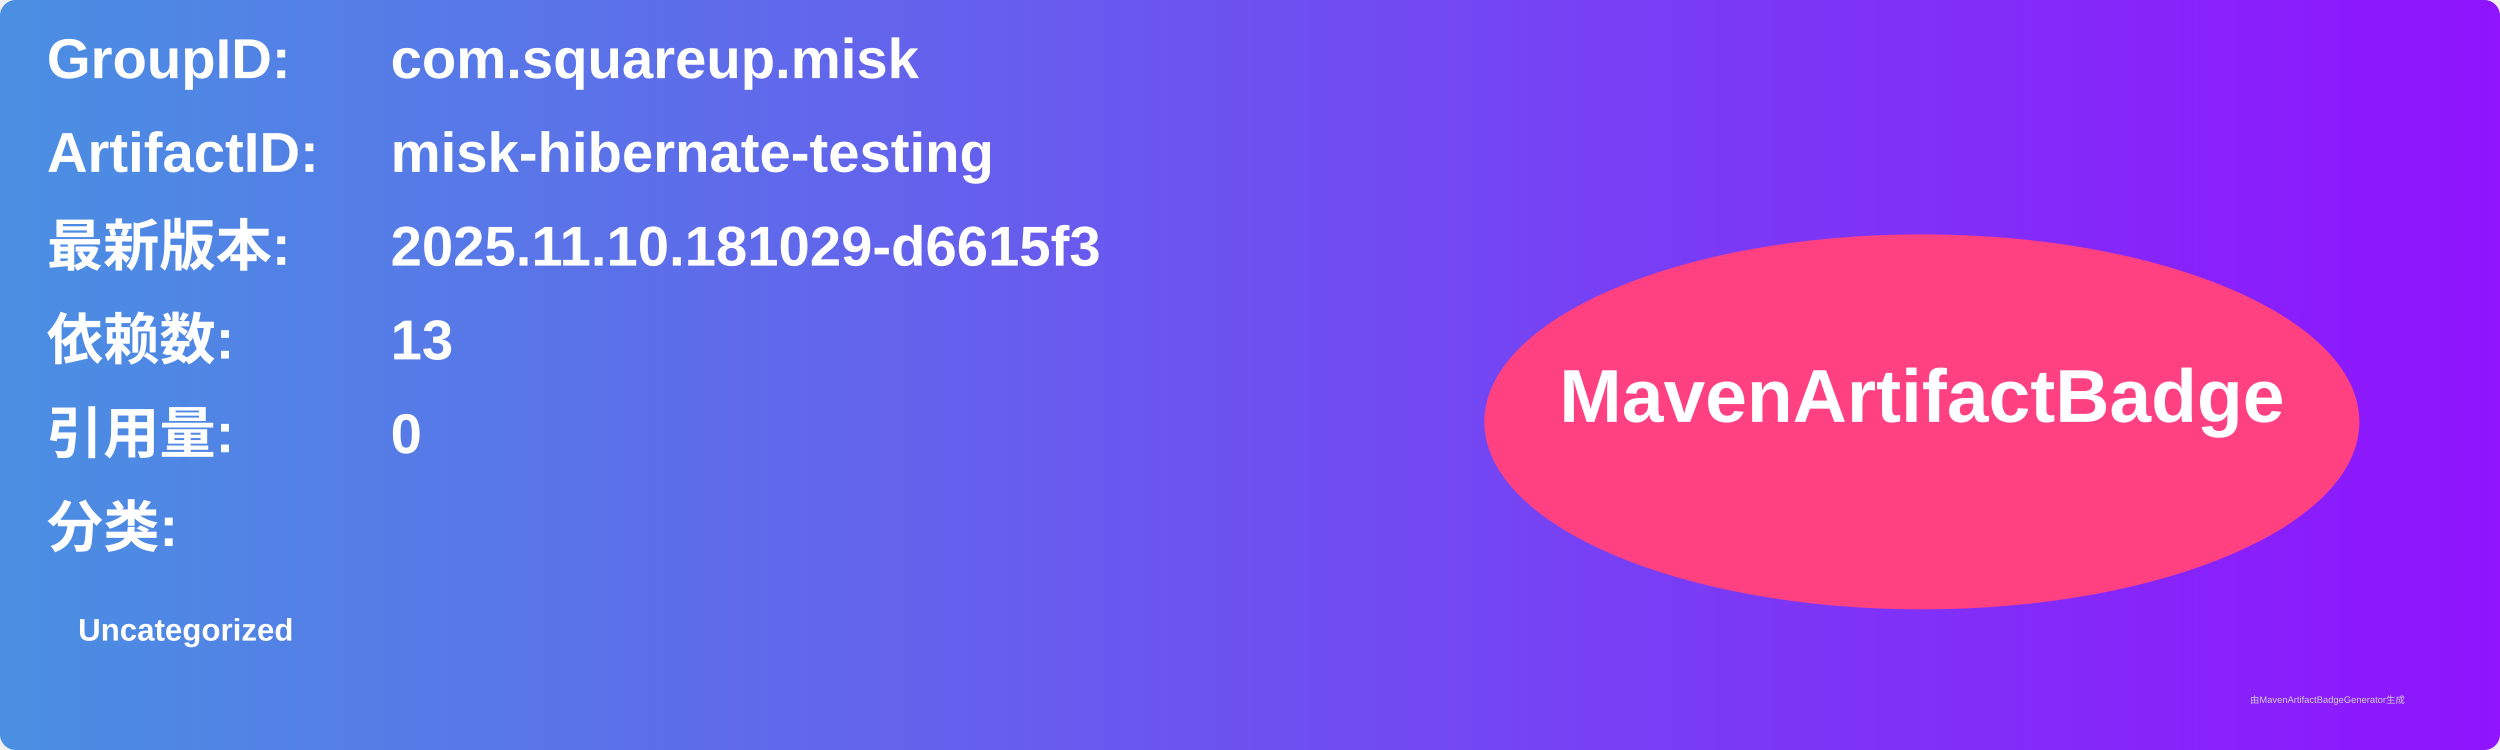
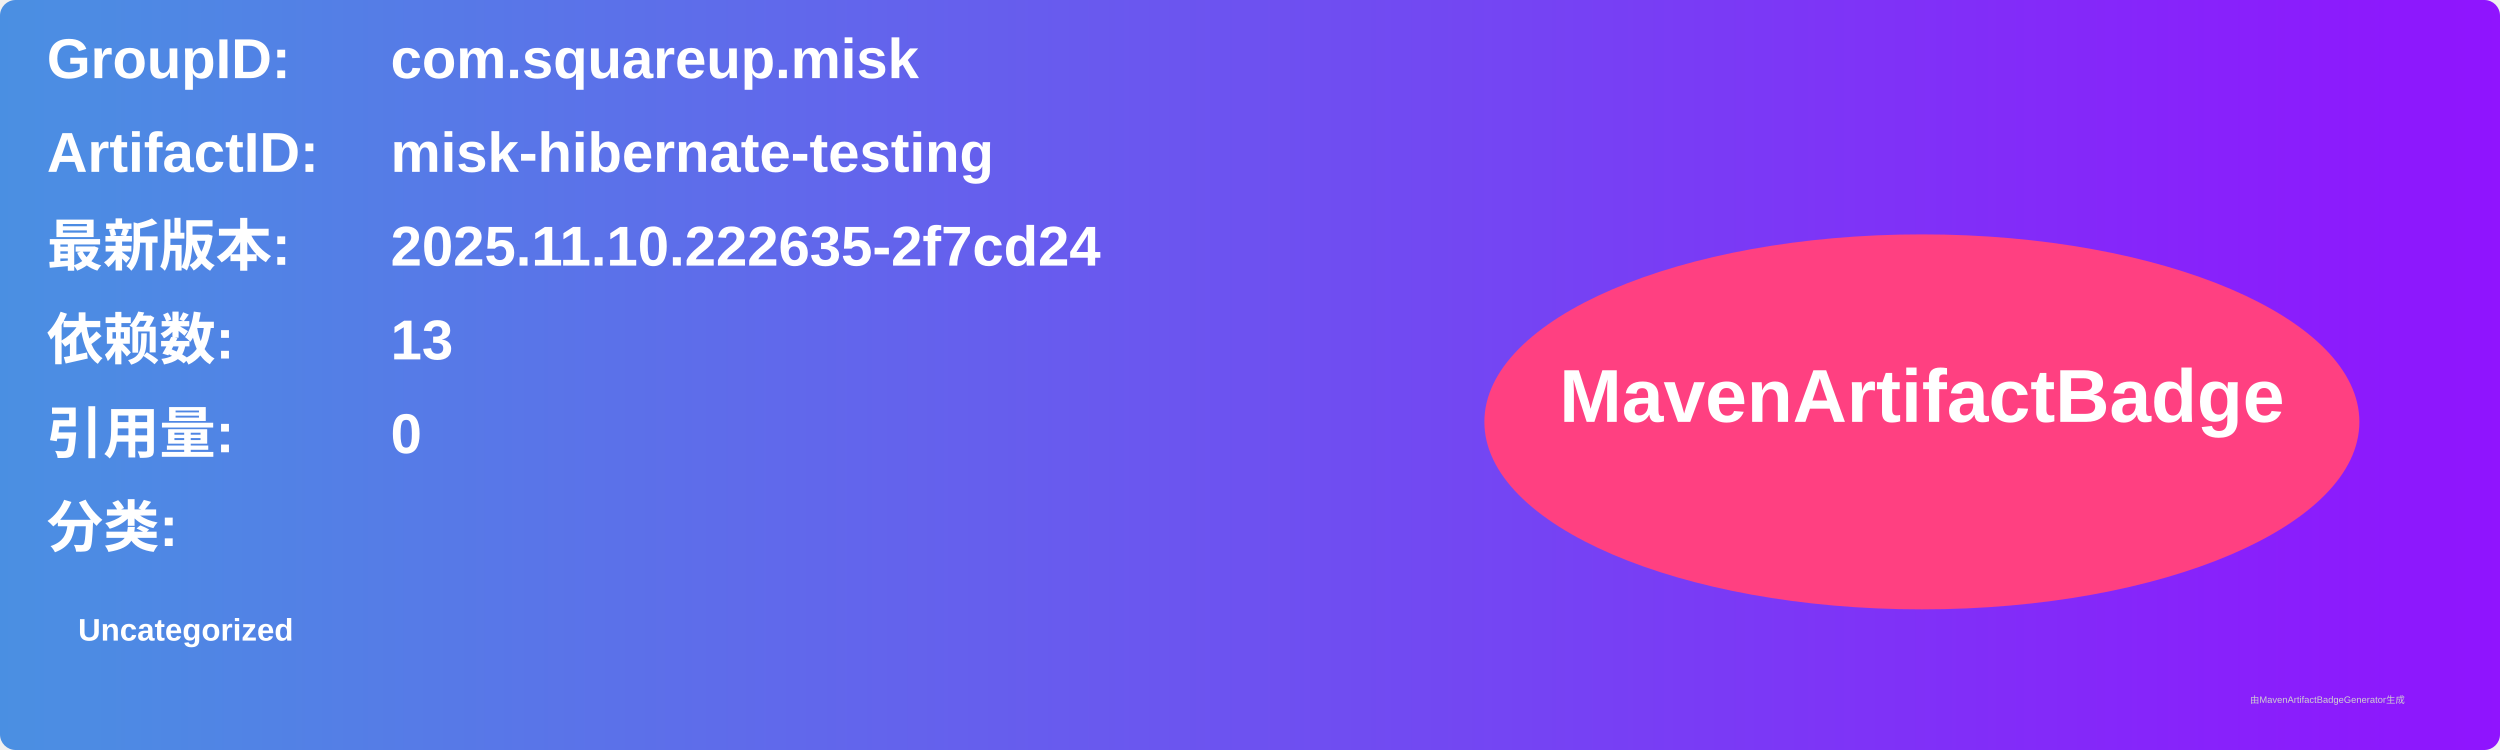
<svg xmlns="http://www.w3.org/2000/svg" width="800" height="240" viewBox="0 0 800 240">
  <linearGradient id="grad" x1="0%" y1="0%" x2="100%" y2="0%">
    <stop offset="0%" stop-color="#4a90e2" />
    <stop offset="100%" stop-color="#9013fe" />
  </linearGradient>
  <rect width="100%" height="100%" rx="5" ry="5" fill="url(#grad)" />
  <g transform="translate(15, 15)">
    <text x="0" y="10" font-family="Arial" font-size="18" fill="white" font-weight="bold" width="260">GroupID:</text>
    <text x="110" y="10" font-family="Arial" font-size="18" fill="white" font-weight="bold" width="460">com.squareup.misk</text>
    <text x="0" y="40" font-family="Arial" font-size="18" fill="white" font-weight="bold" width="260">ArtifactID:</text>
    <text x="110" y="40" font-family="Arial" font-size="18" fill="white" font-weight="bold" width="460">misk-hibernate-testing</text>
    <text x="0" y="70" font-family="Arial" font-size="18" fill="white" font-weight="bold">最新版本:</text>
    <text x="110" y="70" font-family="Arial" font-size="18" fill="white" font-weight="bold">
-       <tspan font-weight="bold">2025.11.10.181029-d6615f3</tspan>
+       <tspan font-weight="bold">2025.11.10.222635-2f7cd24</tspan>
    </text>
    <text x="0" y="100" font-family="Arial" font-size="18" fill="white" font-weight="bold">依赖数: </text>
    <text x="110" y="100" font-family="Arial" font-size="18" fill="white">
      <tspan font-weight="bold">13</tspan>
    </text>
    <text x="0" y="130" font-family="Arial" font-size="18" fill="white" font-weight="bold">引用量: </text>
    <text x="110" y="130" font-family="Arial" font-size="18" fill="white">
      <tspan font-weight="bold">0</tspan>
    </text>
    <text x="0" y="160" font-family="Arial" font-size="18" fill="white" font-weight="bold">分类:</text>
    <text x="10" y="190" font-family="Arial" font-size="10" fill="white">
      <tspan font-weight="bold">Uncategorized</tspan>
    </text>
    <ellipse cx="600" cy="120" rx="140" ry="60" fill="#ff4081" />
    <text x="600" y="120" text-anchor="middle" font-family="Arial" font-size="24" fill="white" font-weight="bold">MavenArtifactBadge</text>
  </g>
  <text x="720" y="225" font-family="Arial" font-size="3" fill="#d0d0d0">由MavenArtifactBadgeGenerator生成</text>
</svg>
